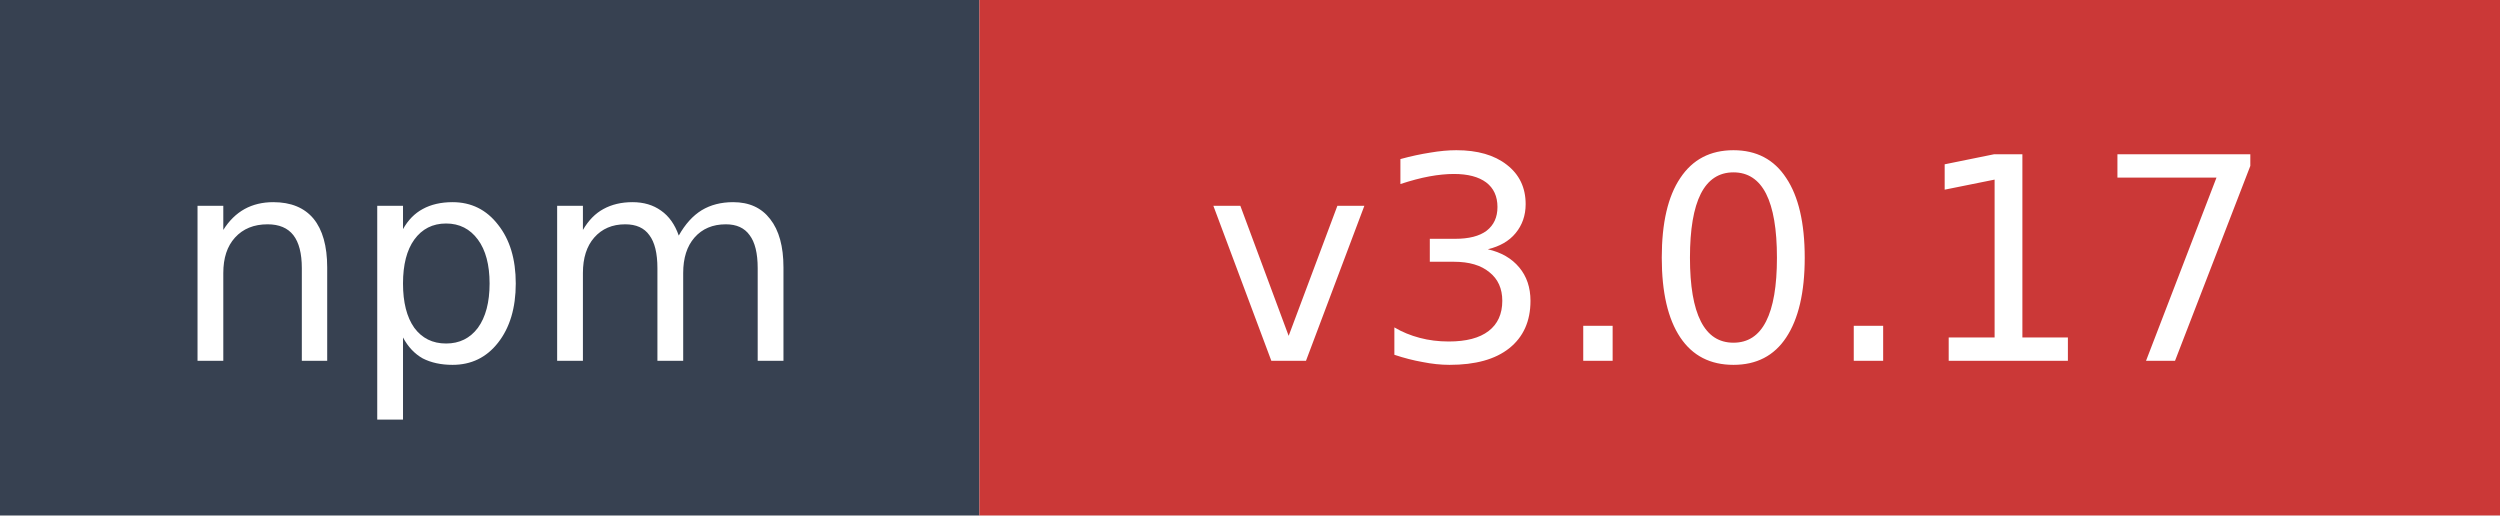
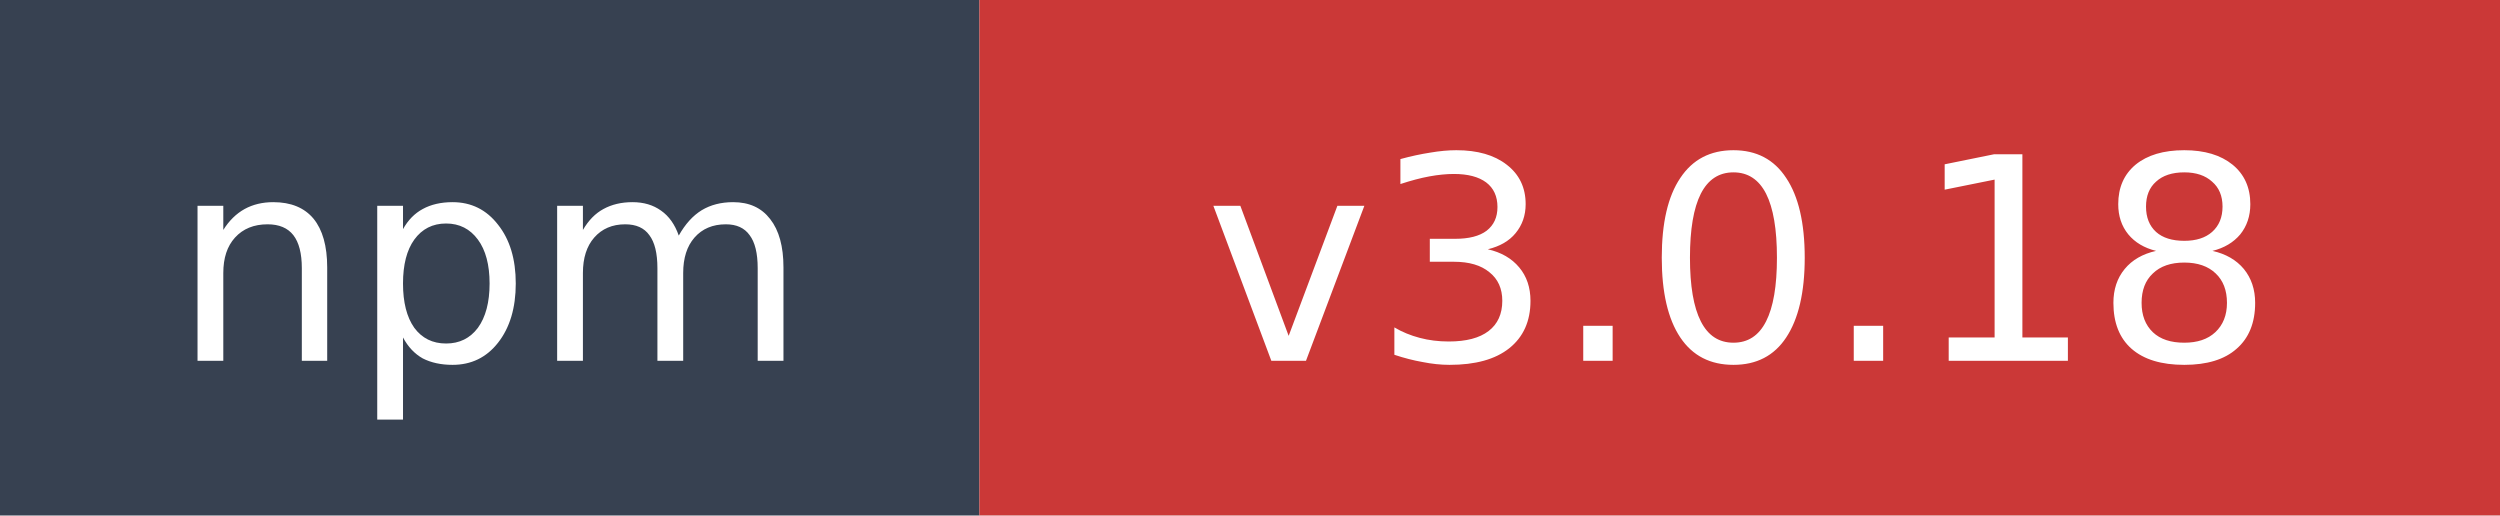
- <svg xmlns="http://www.w3.org/2000/svg" width="97" height="20" role="img" aria-label="npm: v3.0.17">
+ <svg xmlns="http://www.w3.org/2000/svg" width="97" height="20" role="img" aria-label="npm: v3.0.18">
  <rect width="38" height="20" fill="#374151" />
  <rect x="38" width="59" height="20" fill="#cb3837" />
  <text x="19" y="14" fill="#ffffff" font-family="Verdana,Geneva,DejaVu Sans,sans-serif" font-size="11" text-anchor="middle">npm</text>
-   <text x="67.5" y="14" fill="#ffffff" font-family="Verdana,Geneva,DejaVu Sans,sans-serif" font-size="11" text-anchor="middle">v3.0.17</text>
+   <text x="67.5" y="14" fill="#ffffff" font-family="Verdana,Geneva,DejaVu Sans,sans-serif" font-size="11" text-anchor="middle">v3.0.18</text>
</svg>
